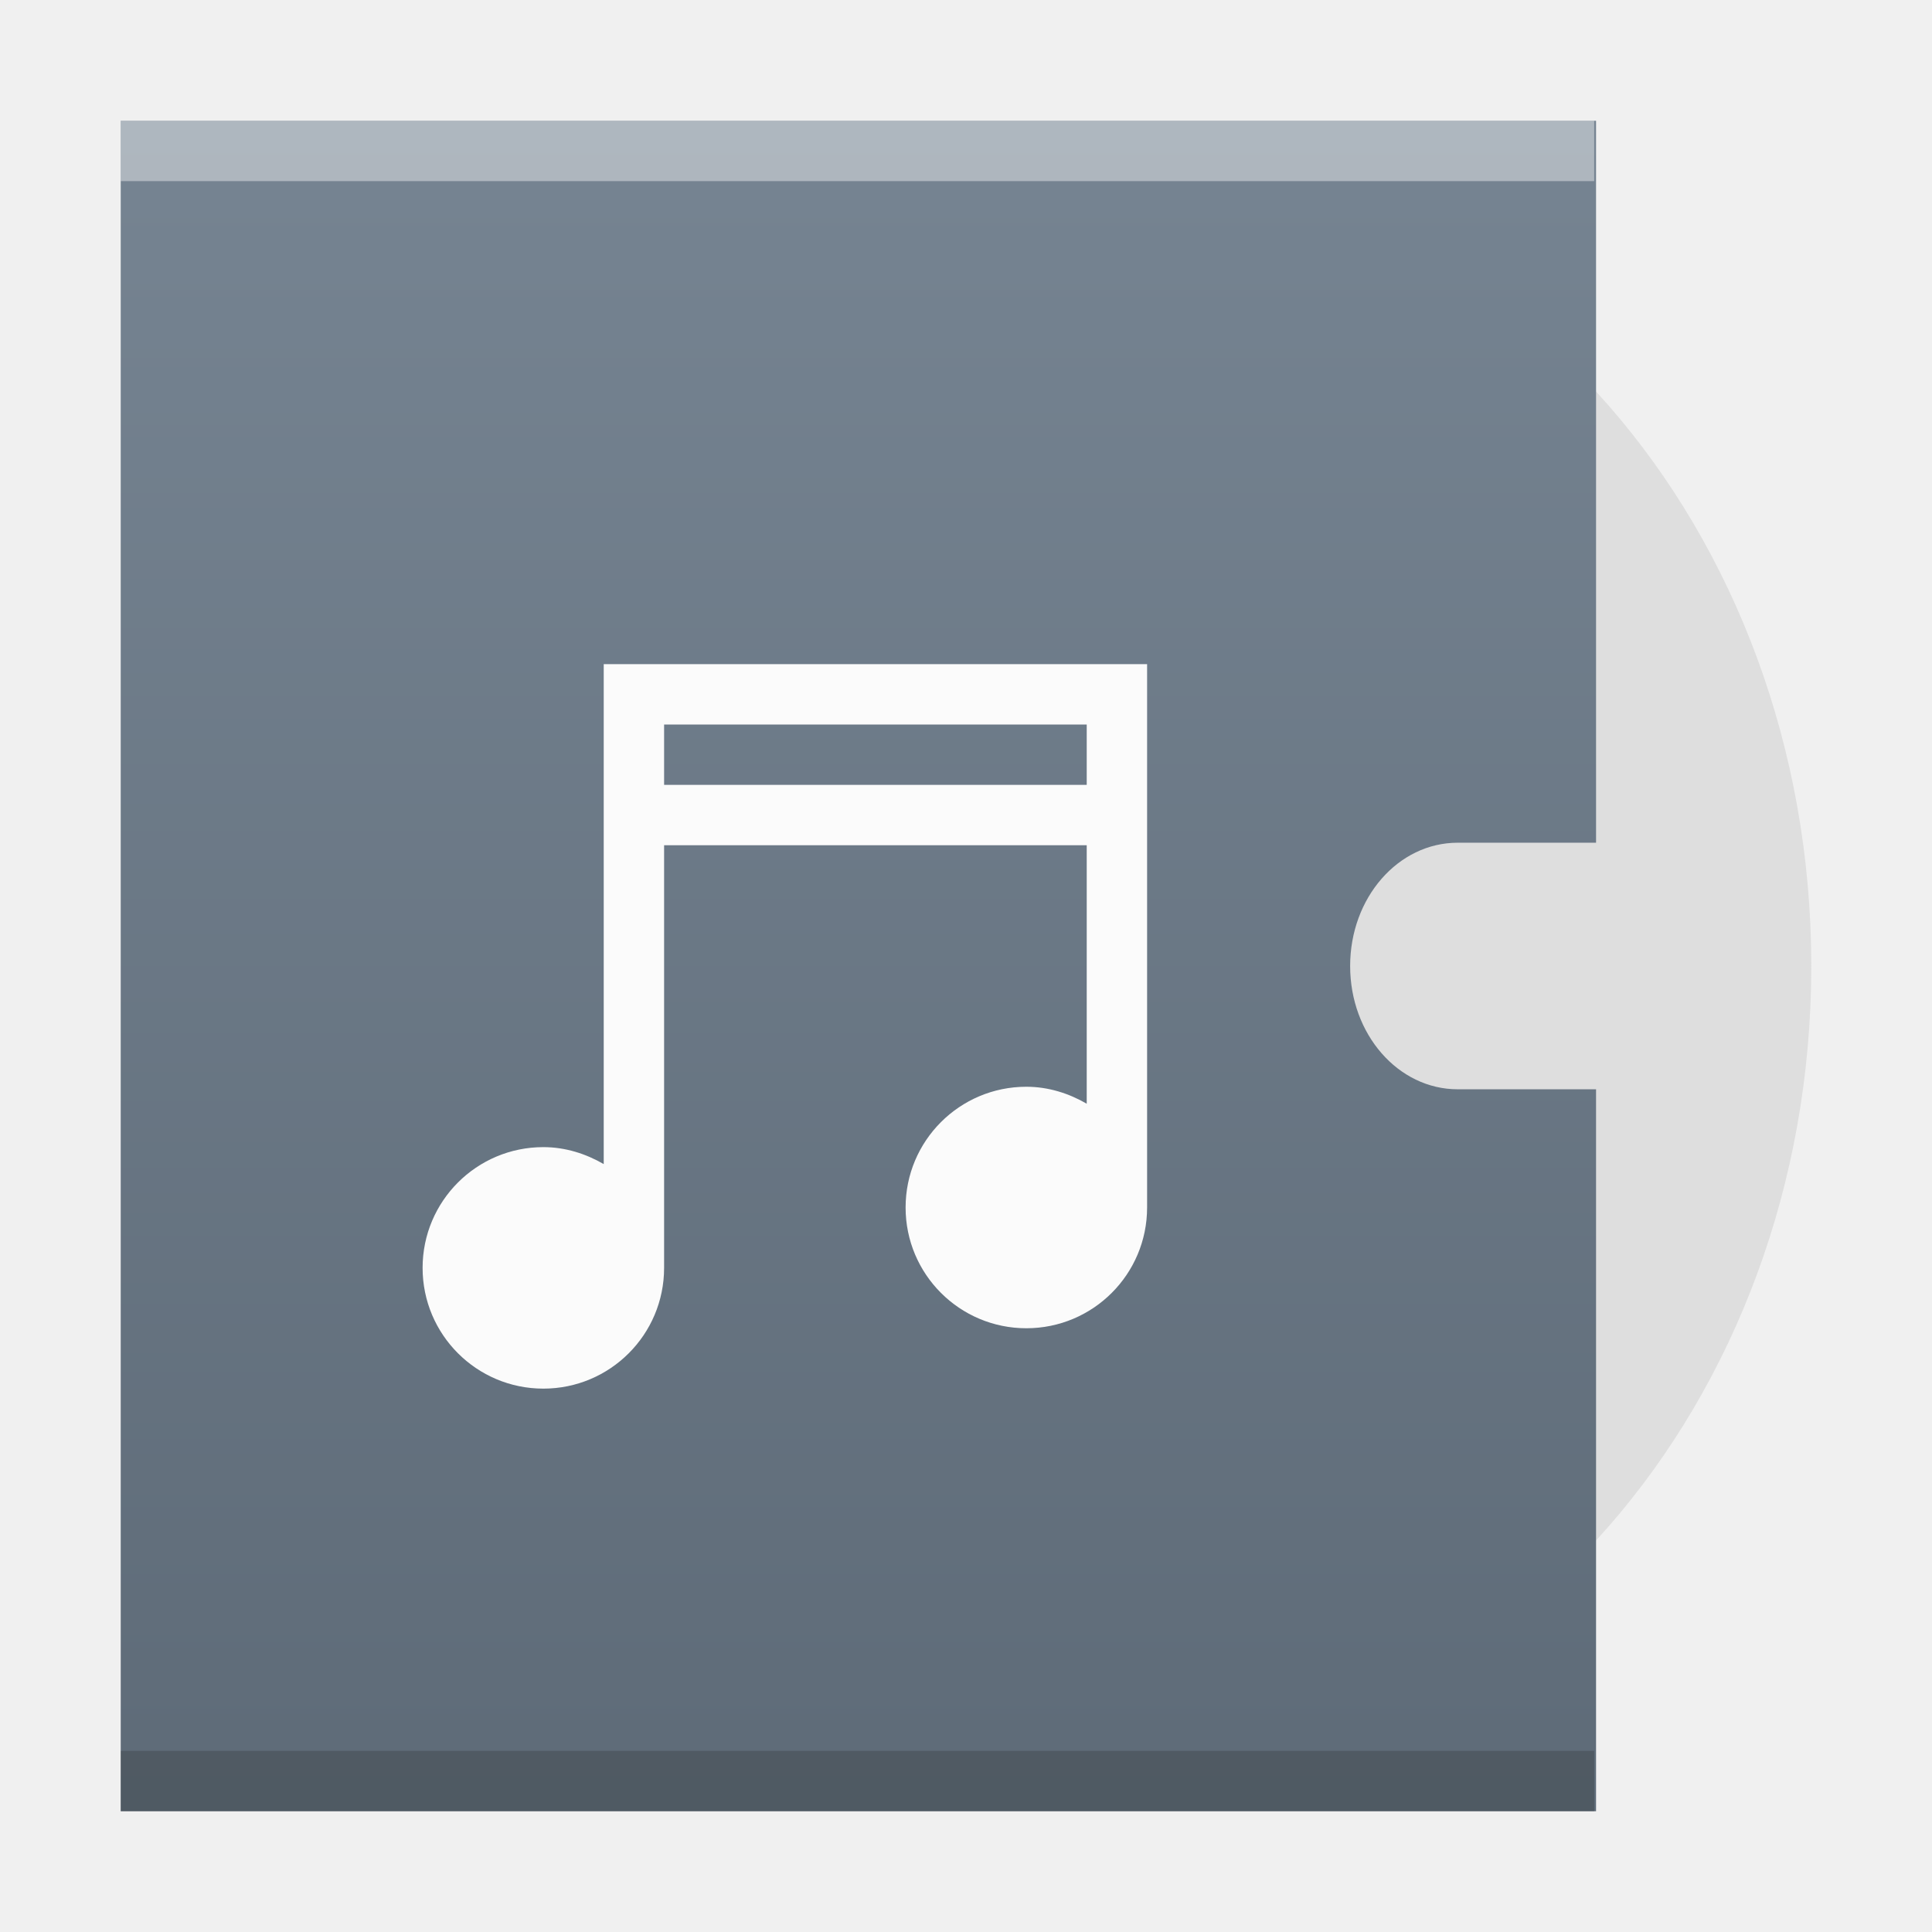
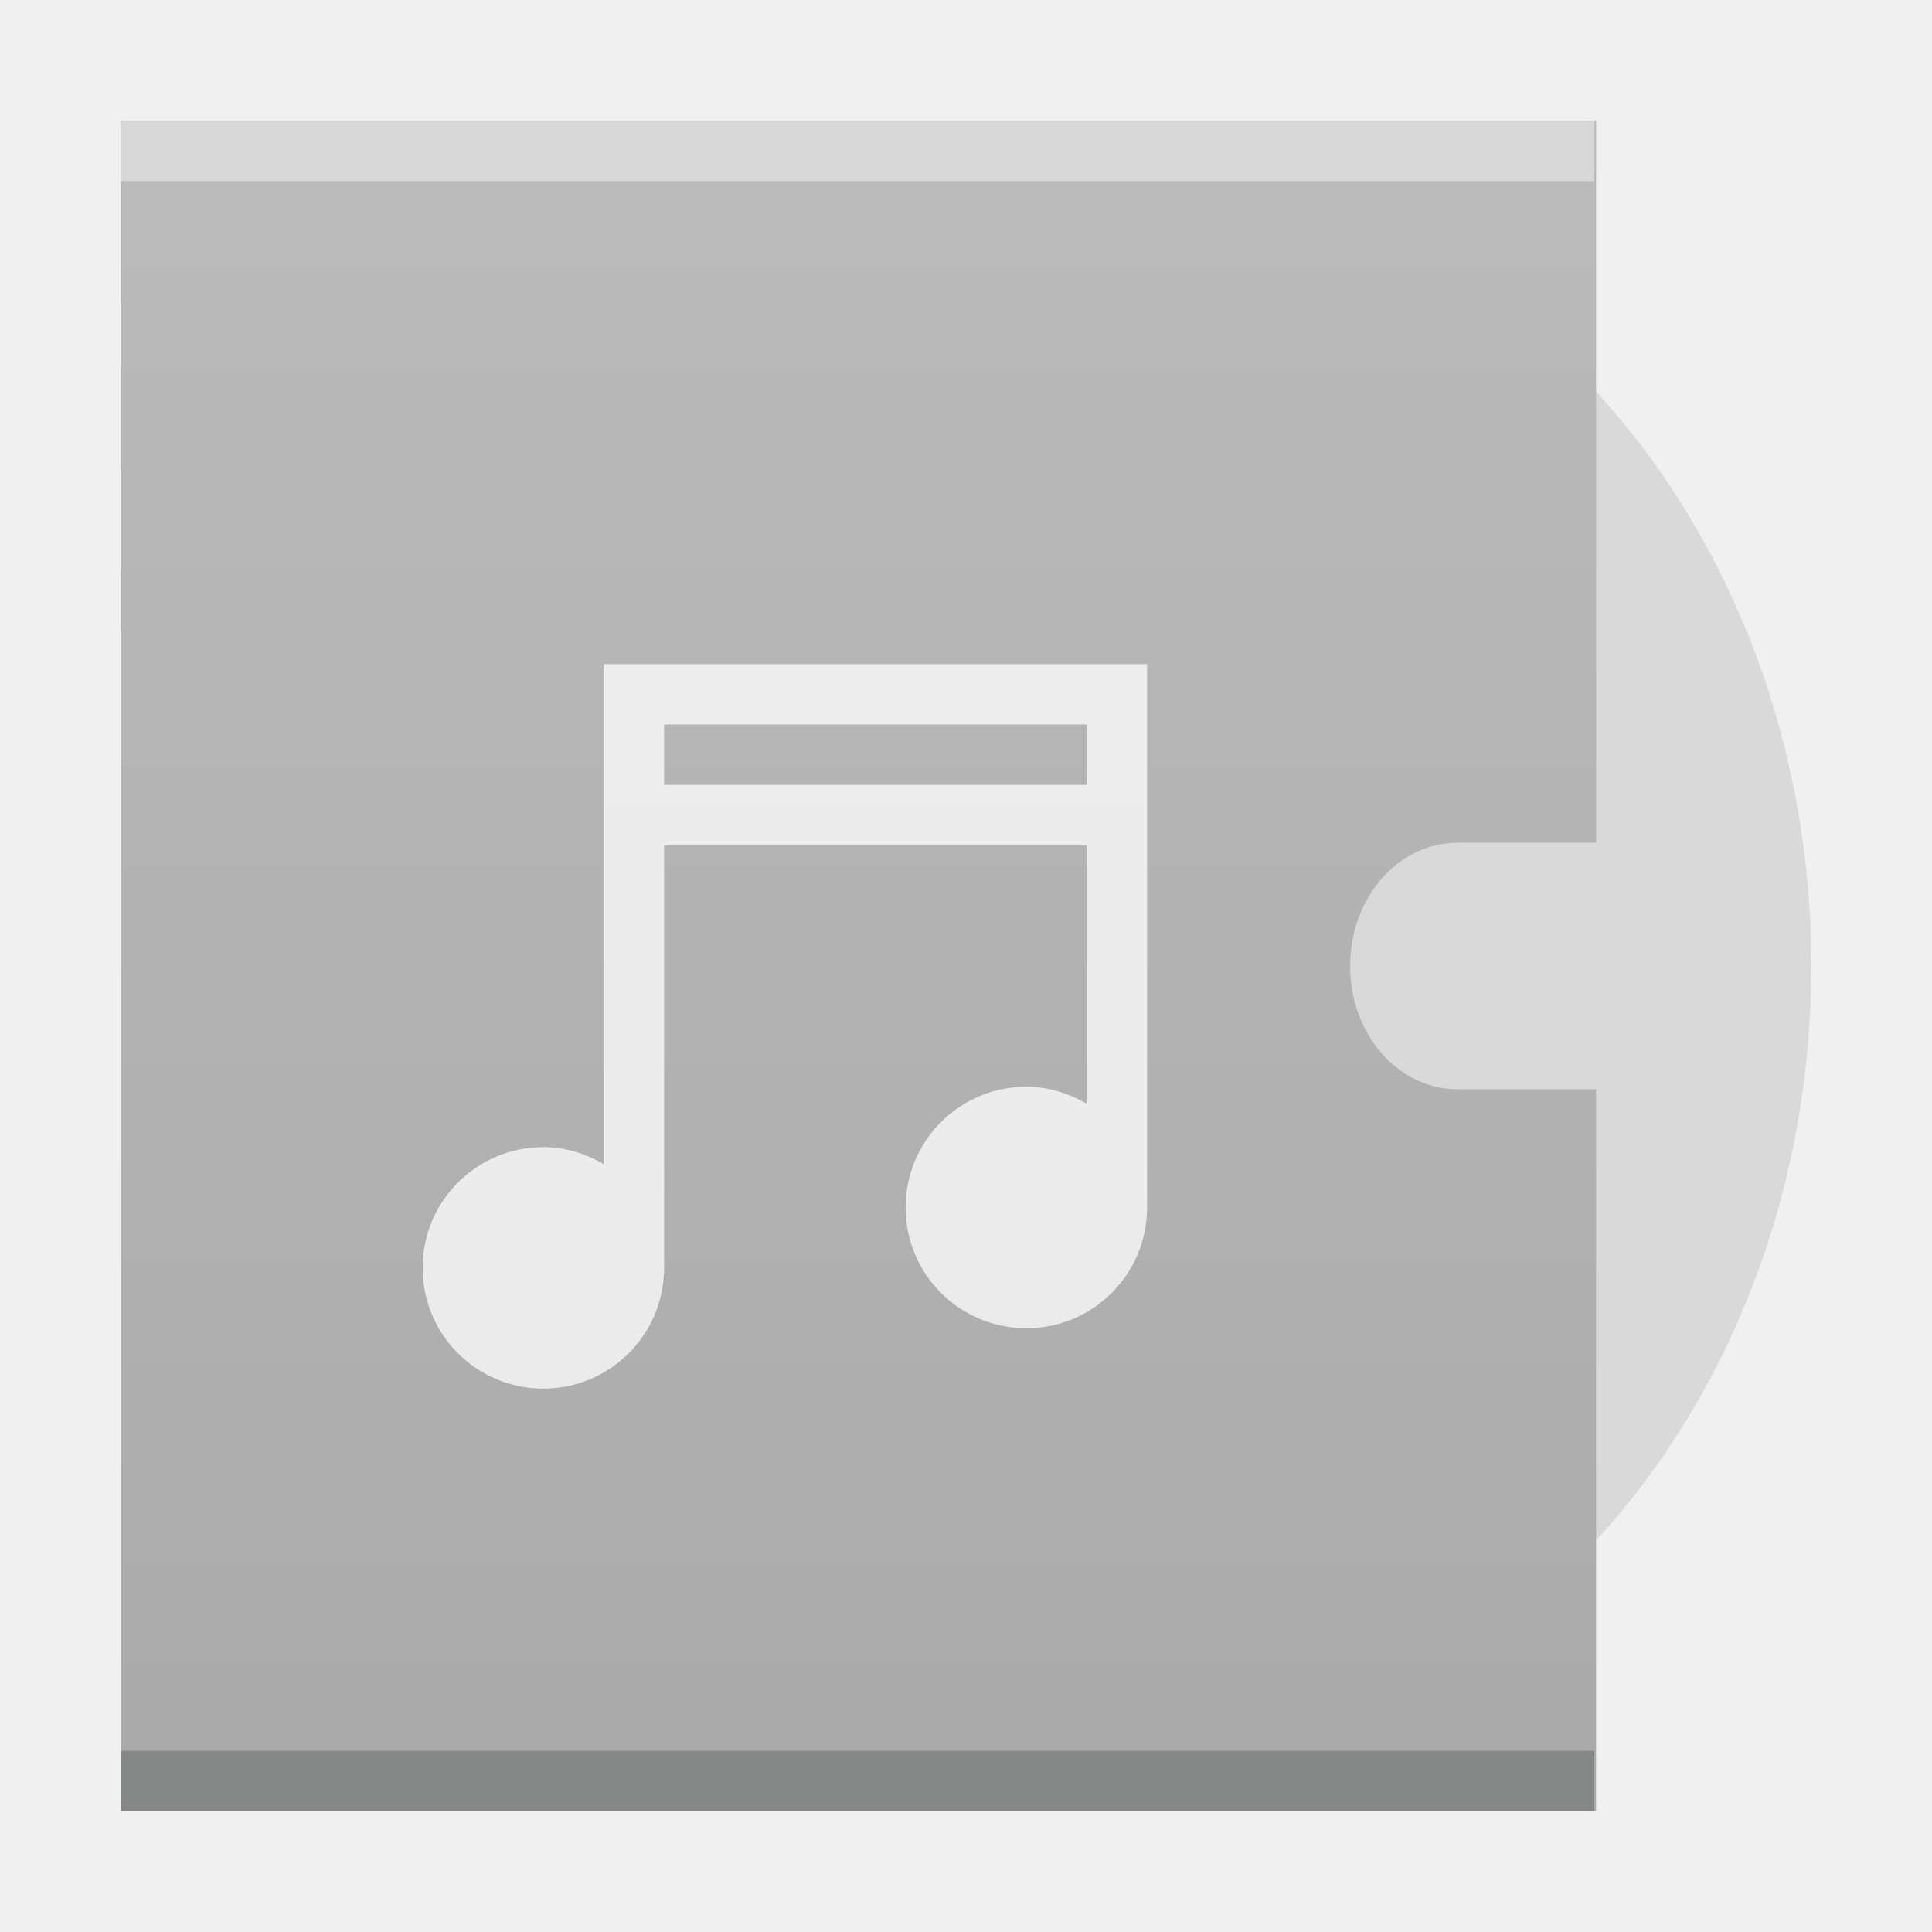
<svg xmlns="http://www.w3.org/2000/svg" xmlns:xlink="http://www.w3.org/1999/xlink" width="32" version="1.1" height="32" id="svg2">
  <defs id="defs5455">
-     <linearGradient id="linearGradient4300-7">
-       <stop style="stop-color:#5e6b78" id="stop4302-2" />
-       <stop offset="1" style="stop-color:#768492" id="stop4304-4" />
+     <linearGradient id="linearGradient6251">
+       <stop style="stop-color:#ffffff;stop-opacity:0" offset="0" id="stop6253" />
+       <stop style="stop-color:#ffffff;stop-opacity:0.2" offset="1" id="stop6255" />
    </linearGradient>
-     <linearGradient gradientTransform="matrix(0.9620615,0,0,1.102362,382.4987,223.0631)" gradientUnits="userSpaceOnUse" y2="267.367" x2="6.615" y1="292.767" x1="6.615" id="linearGradient4306" xlink:href="#linearGradient4300-7" />
+     <linearGradient gradientTransform="matrix(0.9620615,0,0,1.102362,382.4987,223.0631)" gradientUnits="userSpaceOnUse" y2="267.367" x2="6.615" y1="292.767" x1="6.615" id="linearGradient4306-8" xlink:href="#linearGradient6251" />
  </defs>
  <g id="layer1" transform="matrix(1 0 0 1 -384.5714 -515.798)">
    <rect width="0" x="455.892" y="526.798" height="11" style="fill:#ffffff" id="rect4035" />
    <rect width="0" x="455.571" y="525.798" height="11" style="fill:#ffffff" id="rect4035-4" />
    <rect width="0" x="454.036" y="525.684" height="11.114" style="fill:#fbd2bf" id="rect4035-3" />
    <rect width="0" x="455.571" y="525.798" height="11" style="fill:#fbd2bf" id="rect4035-1" />
    <rect width="0" x="475.571" y="525.798" height="11" style="fill:#fbfbfb" id="rect4035-2" />
    <rect width="0" x="455.571" y="525.798" height="11" style="fill:#fbfbfb" id="rect4035-8" />
    <rect width="0" x="455.571" y="525.798" height="11" style="fill:#fbfbfb" id="rect4035-9" />
    <rect width="0" x="455.892" y="526.798" height="11" style="fill:#ffffff" id="rect4035-36" />
    <rect width="0" x="455.892" y="526.798" height="11" style="fill:#ffffff" id="rect4035-7" />
    <rect width="0" x="455.571" y="525.798" height="11" style="fill:#ffffff" id="rect4035-4-7" />
    <rect width="0" x="454.036" y="525.684" height="11.114" style="fill:#fbd2bf" id="rect4035-3-5" />
    <rect width="0" x="455.571" y="525.798" height="11" style="fill:#fbd2bf" id="rect4035-1-3" />
    <rect width="0" x="475.571" y="525.798" height="11" style="fill:#fbfbfb" id="rect4035-2-5" />
    <rect width="0" x="455.571" y="525.798" height="11" style="fill:#fbfbfb" id="rect4035-8-6" />
    <rect width="0" x="455.571" y="525.798" height="11" style="fill:#fbfbfb" id="rect4035-9-2" />
-     <path style="opacity:1;fill:#dedede;fill-opacity:1;stroke:none;stroke-width:0.1;stroke-linecap:round;stroke-linejoin:miter;stroke-miterlimit:4;stroke-dasharray:none;stroke-opacity:0.299" d="m 403.117,518.673 a 11.455,13.125 0 0 0 -11.455,13.125 11.455,13.125 0 0 0 11.455,13.125 11.455,13.125 0 0 0 11.455,-13.125 11.455,13.125 0 0 0 -11.455,-13.125 z m 0,9.333 a 3.309,3.792 0 0 1 3.309,3.792 3.309,3.792 0 0 1 -3.309,3.792 3.309,3.792 0 0 1 -3.309,-3.792 3.309,3.792 0 0 1 3.309,-3.792 z m 0,0.875 a 2.545,2.917 0 0 0 -2.545,2.917 2.545,2.917 0 0 0 2.545,2.917 2.545,2.917 0 0 0 2.545,-2.917 2.545,2.917 0 0 0 -2.545,-2.917 z m 0,1.458 a 1.273,1.458 0 0 1 1.273,1.458 1.273,1.458 0 0 1 -1.273,1.458 1.273,1.458 0 0 1 -1.273,-1.458 1.273,1.458 0 0 1 1.273,-1.458 z" id="circle4543" />
-     <path style="opacity:1;fill:url(#linearGradient4306);fill-opacity:1.0;stroke:none;stroke-width:0.1;stroke-linecap:round;stroke-linejoin:miter;stroke-miterlimit:4;stroke-dasharray:none;stroke-opacity:0.299" d="m 386.571,517.798 0,28 24.436,0 0,-11.958 -2.291,0 c -0.987,0 -1.782,-0.911 -1.782,-2.042 0,-1.131 0.795,-2.042 1.782,-2.042 l 2.291,0 0,-11.958 -24.436,0 z" id="rect4188" />
-     <path style="fill:#fbfbfb;fill-opacity:1" id="path3763-9-9" d="m 394.571,526.798 0,1 0,7.281 c -0.295,-0.171 -0.635,-0.281 -1,-0.281 -1.105,0 -2,0.895 -2,2 0,1.105 0.895,2 2,2 1.105,0 2,-0.895 2,-2 l 0,-7 7,0 0,4.281 c -0.295,-0.171 -0.635,-0.281 -1,-0.281 -1.105,0 -2,0.895 -2,2 0,1.105 0.895,2 2,2 1.105,0 2,-0.895 2,-2 l 0,-8 0,-1 -9,0 z m 1,1 7,0 0,1 -7,0 0,-1 z" />
+     <path style="opacity:1;fill:#d9d9d9;fill-opacity:1;stroke:none;stroke-width:0.1;stroke-linecap:round;stroke-linejoin:miter;stroke-miterlimit:4;stroke-dasharray:none;stroke-opacity:0.299" d="m 403.117,518.673 a 11.455,13.125 0 0 0 -11.455,13.125 11.455,13.125 0 0 0 11.455,13.125 11.455,13.125 0 0 0 11.455,-13.125 11.455,13.125 0 0 0 -11.455,-13.125 z m 0,9.333 a 3.309,3.792 0 0 1 3.309,3.792 3.309,3.792 0 0 1 -3.309,3.792 3.309,3.792 0 0 1 -3.309,-3.792 3.309,3.792 0 0 1 3.309,-3.792 z m 0,0.875 a 2.545,2.917 0 0 0 -2.545,2.917 2.545,2.917 0 0 0 2.545,2.917 2.545,2.917 0 0 0 2.545,-2.917 2.545,2.917 0 0 0 -2.545,-2.917 z m 0,1.458 a 1.273,1.458 0 0 1 1.273,1.458 1.273,1.458 0 0 1 -1.273,1.458 1.273,1.458 0 0 1 -1.273,-1.458 1.273,1.458 0 0 1 1.273,-1.458 z" id="circle4543" />
+     <path style="opacity:1;fill:#aaaaaa;fill-opacity:1;stroke:none;stroke-width:0.1;stroke-linecap:round;stroke-linejoin:miter;stroke-miterlimit:4;stroke-dasharray:none;stroke-opacity:0.299" d="m 386.571,517.798 0,28 24.436,0 0,-11.958 -2.291,0 c -0.987,0 -1.782,-0.911 -1.782,-2.042 0,-1.131 0.795,-2.042 1.782,-2.042 l 2.291,0 0,-11.958 -24.436,0 z" id="rect4188" />
+     <path style="fill:#ffffff;fill-opacity:1;opacity:0.75" id="path3763-9-9" d="m 394.571,526.798 0,1 0,7.281 c -0.295,-0.171 -0.635,-0.281 -1,-0.281 -1.105,0 -2,0.895 -2,2 0,1.105 0.895,2 2,2 1.105,0 2,-0.895 2,-2 l 0,-7 7,0 0,4.281 c -0.295,-0.171 -0.635,-0.281 -1,-0.281 -1.105,0 -2,0.895 -2,2 0,1.105 0.895,2 2,2 1.105,0 2,-0.895 2,-2 l 0,-8 0,-1 -9,0 z m 1,1 7,0 0,1 -7,0 0,-1 z" />
    <rect width="0" x="470.171" y="547.975" height="11" style="fill:#ffffff" id="rect4035-0" />
    <rect width="0" x="469.851" y="546.975" height="11" style="fill:#ffffff" id="rect4035-4-2" />
    <rect width="0" x="468.315" y="546.862" height="11.114" style="fill:#fbd2bf" id="rect4035-3-3" />
    <rect width="0" x="469.851" y="546.975" height="11" style="fill:#fbd2bf" id="rect4035-1-7" />
    <rect width="0" x="470.171" y="547.975" height="11" style="fill:#ffffff" id="rect4035-7-5" />
    <rect width="0" x="469.851" y="546.975" height="11" style="fill:#ffffff" id="rect4035-4-53" />
    <rect width="0" x="468.315" y="546.862" height="11.114" style="fill:#fbd2bf" id="rect4035-3-5-9" />
    <rect width="0" x="469.851" y="546.975" height="11" style="fill:#fbd2bf" id="rect4035-1-6" />
    <rect width="0" x="469.851" y="546.975" height="11" style="fill:#fbfbfb" id="rect4035-5" />
    <rect width="0" x="470.171" y="547.975" height="11" style="fill:#ffffff" id="rect4035-53" />
    <rect width="0" x="469.851" y="546.975" height="11" style="fill:#ffffff" id="rect4035-4-5" />
    <rect width="24.405" x="386.571" y="544.798" height="1" style="fill:#2e3132;fill-opacity:0.294" id="rect4169-5" />
    <rect width="24.405" x="386.571" y="517.798" height="1" style="fill:#ffffff;fill-opacity:0.412" id="rect4236-6" />
+     <rect width="0" x="460.196" y="518.196" height="22.786" style="fill:#ffffff" id="rect4035-367" />
+     <rect width="0" x="460.196" y="518.196" height="22.786" style="fill:#ffffff" id="rect4035-7-53" />
+     <rect width="0" x="459.532" y="516.125" height="22.786" style="fill:#ffffff" id="rect4035-4-56" />
+     <rect width="0" x="456.35" y="515.889" height="23.022" style="fill:#fbd2bf" id="rect4035-3-29" />
+     <rect width="0" x="459.532" y="516.125" height="22.786" style="fill:#fbd2bf" id="rect4035-1-1" />
+     <rect width="0" x="500.96" y="516.125" height="22.786" style="fill:#fbfbfb" id="rect4035-2-2" />
+     <rect width="0" x="459.532" y="516.125" height="22.786" style="fill:#fbfbfb" id="rect4035-8-7" />
+     <rect width="0" x="459.532" y="516.125" height="22.786" style="fill:#fbfbfb" id="rect4035-9-0" />
+     <rect width="0" x="486.994" y="534.259" height="22.786" style="fill:#ffffff" id="rect4035-75" />
+     <rect width="0" x="486.329" y="532.187" height="22.786" style="fill:#ffffff" id="rect4035-4-3" />
+     <rect width="0" x="483.148" y="531.952" height="23.022" style="fill:#fbd2bf" id="rect4035-3-56" />
+     <rect width="0" x="486.329" y="532.187" height="22.786" style="fill:#fbd2bf" id="rect4035-1-2" />
+     <rect width="0" x="486.329" y="532.187" height="22.786" style="fill:#fbfbfb" id="rect4035-5-9" />
+     <rect width="0" x="486.994" y="534.259" height="22.786" style="fill:#ffffff" id="rect4035-7-1" />
+     <rect width="0" x="486.329" y="532.187" height="22.786" style="fill:#ffffff" id="rect4035-4-53-9" />
+     <rect width="0" x="483.148" y="531.952" height="23.022" style="fill:#fbd2bf" id="rect4035-3-5-3" />
+     <rect width="0" x="486.329" y="532.187" height="22.786" style="fill:#fbd2bf" id="rect4035-1-6-6" />
+     <rect width="0" x="486.329" y="532.187" height="22.786" style="fill:#fbfbfb" id="rect4035-5-2" />
+     <rect width="0" x="486.994" y="534.259" height="22.786" style="fill:#ffffff" id="rect4035-53-0" />
+     <rect width="0" x="486.329" y="532.187" height="22.786" style="fill:#ffffff" id="rect4035-4-5-6" />
+     <rect width="0" x="486.994" y="534.259" height="22.786" style="fill:#ffffff" id="rect4035-535" />
+     <rect width="0" x="486.329" y="532.187" height="22.786" style="fill:#ffffff" id="rect4035-4-6" />
+     <rect width="0" x="483.148" y="531.952" height="23.022" style="fill:#fbd2bf" id="rect4035-3-2" />
+     <rect width="0" x="486.329" y="532.187" height="22.786" style="fill:#fbd2bf" id="rect4035-1-9" />
+     <rect width="0" x="486.329" y="532.187" height="22.786" style="fill:#fbfbfb" id="rect4035-5-26" />
+     <rect width="0" x="486.329" y="532.187" height="22.786" style="fill:#fffcf9" id="rect4035-8-0" />
+     <rect width="0" x="486.329" y="532.187" height="22.786" style="fill:#e8d9eb" id="rect4035-44" />
+     <rect width="0" x="486.329" y="532.187" height="22.786" style="fill:#e8d9eb" id="rect4035-7-6" />
+     <rect width="0" x="486.994" y="534.259" height="22.786" style="fill:#ffffff" id="rect4035-26" />
+     <rect width="0" x="486.329" y="532.187" height="22.786" style="fill:#ffffff" id="rect4035-4-1" />
+     <rect width="0" x="483.148" y="531.952" height="23.022" style="fill:#fbd2bf" id="rect4035-3-8" />
+     <rect width="0" x="486.329" y="532.187" height="22.786" style="fill:#fbd2bf" id="rect4035-1-7-1" />
+     <path style="opacity:1;fill:url(#linearGradient4306-8);fill-opacity:1;stroke:none;stroke-width:0.1;stroke-linecap:round;stroke-linejoin:miter;stroke-miterlimit:4;stroke-dasharray:none;stroke-opacity:0.299" d="m 386.571,517.798 0,28 24.436,0 0,-11.958 -2.291,0 c -0.987,0 -1.782,-0.911 -1.782,-2.042 0,-1.131 0.795,-2.042 1.782,-2.042 l 2.291,0 0,-11.958 -24.436,0 z" id="rect4188-2" />
  </g>
</svg>
